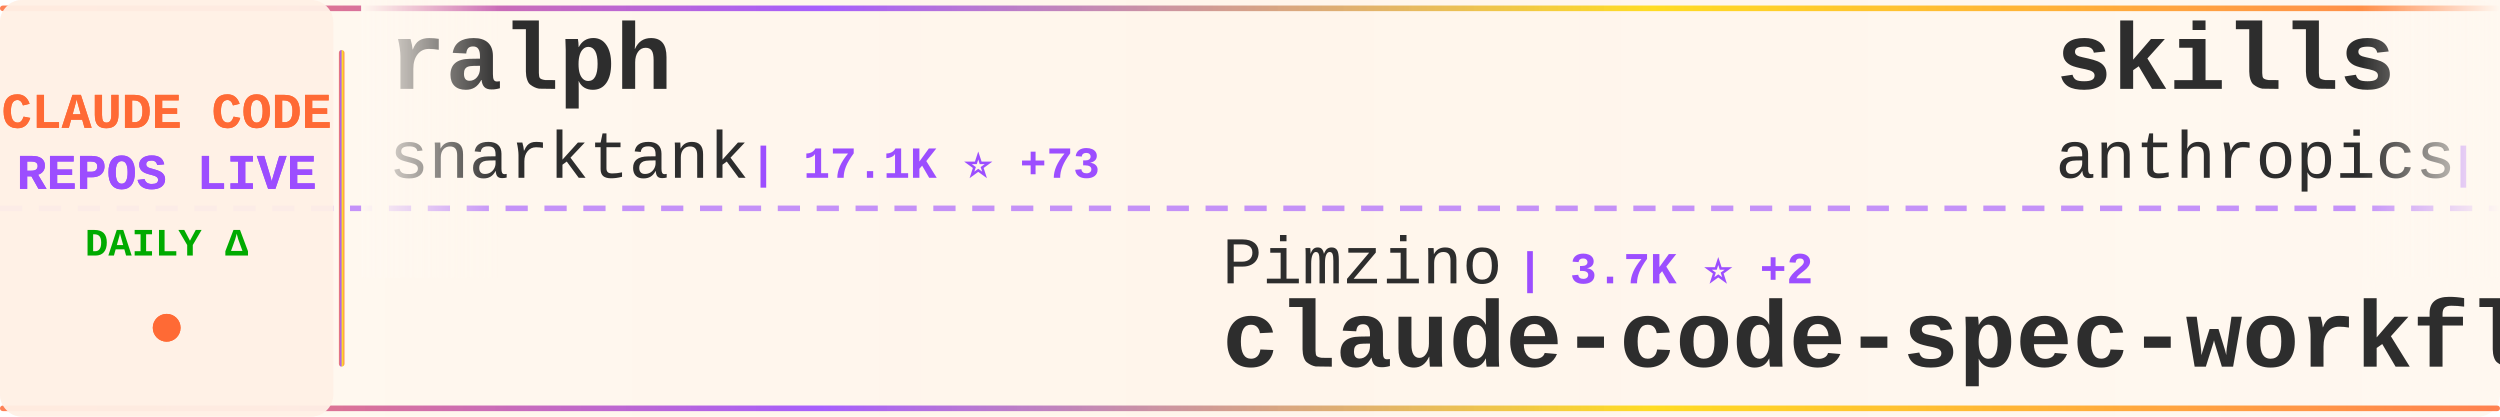
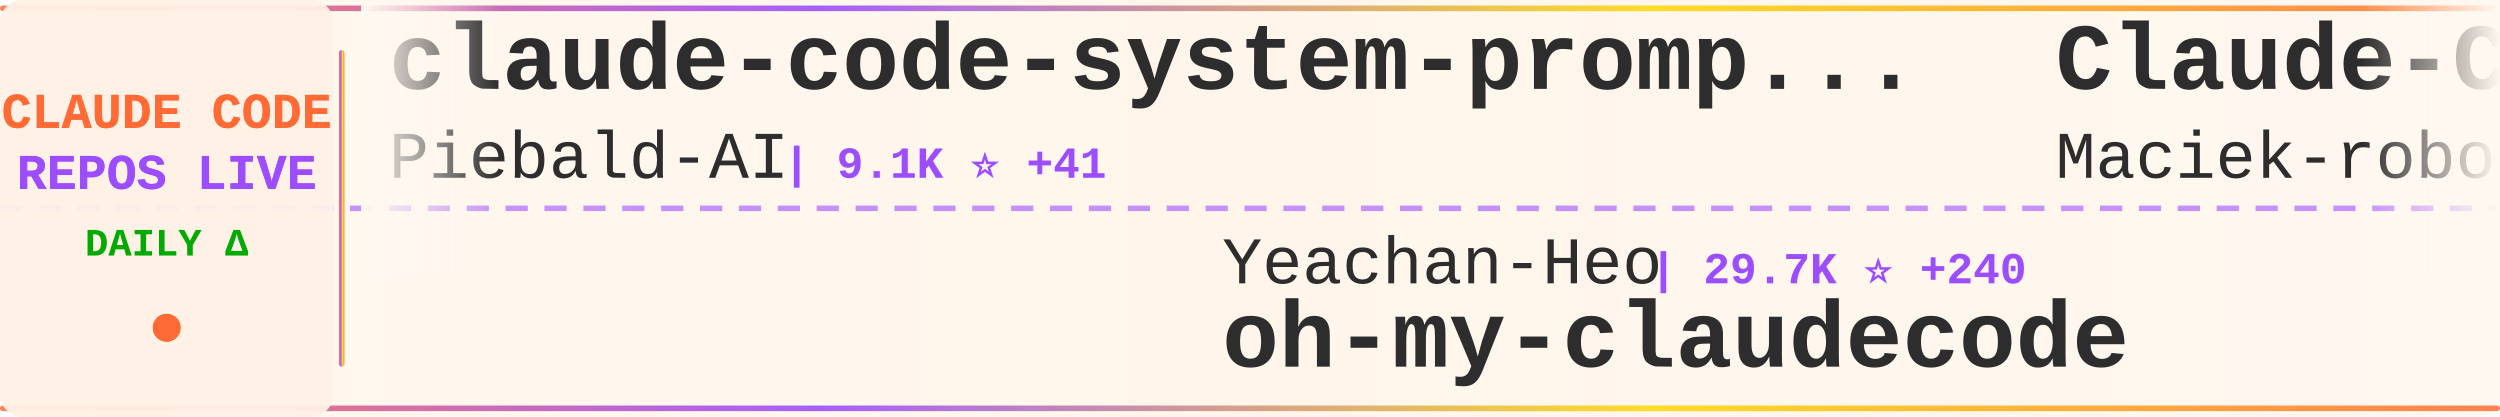
<svg xmlns="http://www.w3.org/2000/svg" width="900" height="150">
  <defs>
    <linearGradient id="tickerBg" x1="0%" y1="0%" x2="100%" y2="0%">
      <stop offset="0%" style="stop-color:#fff8f0;stop-opacity:0.98" />
      <stop offset="50%" style="stop-color:#fff5eb;stop-opacity:1" />
      <stop offset="100%" style="stop-color:#fff8f0;stop-opacity:0.98" />
    </linearGradient>
    <linearGradient id="borderGrad" x1="0%" y1="0%" x2="100%" y2="0%">
      <stop offset="0%" style="stop-color:#FF6B35;stop-opacity:0.85">
        <animate attributeName="stop-opacity" values="0.85;1;0.85" dur="2s" repeatCount="indefinite" />
      </stop>
      <stop offset="33%" style="stop-color:#9C4EFF;stop-opacity:0.9">
        <animate attributeName="stop-opacity" values="0.9;1;0.9" dur="2.2s" repeatCount="indefinite" />
      </stop>
      <stop offset="66%" style="stop-color:#FFD700;stop-opacity:0.85">
        <animate attributeName="stop-opacity" values="0.85;1;0.85" dur="1.8s" repeatCount="indefinite" />
      </stop>
      <stop offset="100%" style="stop-color:#FF6B35;stop-opacity:0.85">
        <animate attributeName="stop-opacity" values="0.85;1;0.85" dur="2s" repeatCount="indefinite" />
      </stop>
    </linearGradient>
    <filter id="textGlow">
      <feGaussianBlur stdDeviation="0.15" result="coloredBlur" />
      <feMerge>
        <feMergeNode in="coloredBlur" />
        <feMergeNode in="SourceGraphic" />
      </feMerge>
    </filter>
    <filter id="metricGlow">
      <feGaussianBlur stdDeviation="0.2" result="coloredBlur" />
      <feMerge>
        <feMergeNode in="coloredBlur" />
        <feMergeNode in="SourceGraphic" />
      </feMerge>
    </filter>
    <linearGradient id="leftFade" x1="0%" y1="0%" x2="100%" y2="0%">
      <stop offset="0%" style="stop-color:#fff8f0;stop-opacity:1" />
      <stop offset="100%" style="stop-color:#fff8f0;stop-opacity:0" />
    </linearGradient>
    <linearGradient id="rightFade" x1="0%" y1="0%" x2="100%" y2="0%">
      <stop offset="0%" style="stop-color:#fff8f0;stop-opacity:0" />
      <stop offset="100%" style="stop-color:#fff8f0;stop-opacity:1" />
    </linearGradient>
  </defs>
  <rect width="900" height="150" fill="url(#tickerBg)" rx="8" />
  <rect x="0" y="2" width="900" height="2" fill="url(#borderGrad)" rx="1" />
  <rect x="0" y="146" width="900" height="2" fill="url(#borderGrad)" rx="1" />
  <line x1="0" y1="75" x2="900" y2="75" stroke="#9C4EFF" stroke-width="2" stroke-dasharray="8 6" opacity="0.6" />
  <rect x="0" y="0" width="120" height="150" fill="#fff0e6" opacity="0.95" rx="8" />
  <text x="60" y="46" font-family="'Courier New', monospace" font-size="18" font-weight="bold" fill="#FF6B35" text-anchor="middle" filter="url(#textGlow)">
    CLAUDE CODE
  </text>
  <text x="60" y="68" font-family="'Courier New', monospace" font-size="18" font-weight="bold" fill="#9C4EFF" text-anchor="middle" filter="url(#textGlow)">
    REPOS LIVE
  </text>
  <text x="60" y="92" font-family="'Courier New', monospace" font-size="14" font-weight="bold" fill="#00aa00" text-anchor="middle">
    DAILY Δ
  </text>
  <circle cx="60" cy="118" r="5" fill="#FF6B35" filter="url(#metricGlow)">
    <animate attributeName="r" values="4;6;4" dur="1.5s" repeatCount="indefinite" />
    <animate attributeName="opacity" values="0.6;1;0.6" dur="1.5s" repeatCount="indefinite" />
  </circle>
  <rect x="122" y="18" width="2" height="114" fill="url(#borderGrad)" rx="1" />
  <clipPath id="tickerClip">
    <rect x="130" y="0" width="770" height="150" />
  </clipPath>
  <g clip-path="url(#tickerClip)">
    <g id="tickerItems">
      <animateTransform attributeName="transform" attributeType="XML" type="translate" from="0 0" to="-3000 0" dur="54s" repeatCount="indefinite" />
      <g transform="translate(0, 0)">
-         <text x="140" y="32" font-family="'Courier New', monospace" font-size="34" font-weight="bold" fill="#2d2d2d">ralph</text>
-         <text x="140" y="64" font-family="'Courier New', monospace" font-size="24" font-weight="normal" fill="#2d2d2d" opacity="1.0">snarktank</text>
-         <text x="270" y="64" font-family="'Courier New', monospace" font-size="16" font-weight="bold" fill="#9C4EFF"> | 17.1K ⭐ +73</text>
+         <text x="140" y="32" font-family="'Courier New', monospace" font-size="34" font-weight="bold" fill="#2d2d2d">claude-code-system-promp...</text>
+         <text x="140" y="64" font-family="'Courier New', monospace" font-size="24" font-weight="normal" fill="#2d2d2d" opacity="1.0">Piebald-AI</text>
+         <text x="282" y="64" font-family="'Courier New', monospace" font-size="16" font-weight="bold" fill="#9C4EFF"> | 9.1K ⭐ +41</text>
      </g>
      <g transform="translate(300, 0)">
+         <text x="140" y="102" font-family="'Courier New', monospace" font-size="24" font-weight="normal" fill="#2d2d2d" opacity="1.0">Yeachan-Heo</text>
+         <text x="294" y="102" font-family="'Courier New', monospace" font-size="16" font-weight="bold" fill="#9C4EFF"> | 29.7K ⭐ +240</text>
+         <text x="140" y="132" font-family="'Courier New', monospace" font-size="34" font-weight="bold" fill="#2d2d2d">oh-my-claudecode</text>
+       </g>
+       <g transform="translate(600, 0)">
+         <text x="140" y="32" font-family="'Courier New', monospace" font-size="34" font-weight="bold" fill="#2d2d2d">Claude-Code-Usage-Monito...</text>
+         <text x="140" y="64" font-family="'Courier New', monospace" font-size="24" font-weight="normal" fill="#2d2d2d" opacity="1.0">Maciek-roboblog</text>
+         <text x="342" y="64" font-family="'Courier New', monospace" font-size="16" font-weight="bold" fill="#9C4EFF"> | 7.6K ⭐ +22</text>
+       </g>
+       <g transform="translate(900, 0)">
        <text x="140" y="102" font-family="'Courier New', monospace" font-size="24" font-weight="normal" fill="#2d2d2d" opacity="1.0">Pimzino</text>
        <text x="246" y="102" font-family="'Courier New', monospace" font-size="16" font-weight="bold" fill="#9C4EFF"> | 3.7K ⭐ +2</text>
        <text x="140" y="132" font-family="'Courier New', monospace" font-size="34" font-weight="bold" fill="#2d2d2d">claude-code-spec-workflo...</text>
      </g>
-       <g transform="translate(600, 0)">
-         <text x="140" y="32" font-family="'Courier New', monospace" font-size="34" font-weight="bold" fill="#2d2d2d">skills</text>
+       <g transform="translate(1200, 0)">
+         <text x="140" y="32" font-family="'Courier New', monospace" font-size="34" font-weight="bold" fill="#2d2d2d">claude-code-base-action</text>
        <text x="140" y="64" font-family="'Courier New', monospace" font-size="24" font-weight="normal" fill="#2d2d2d" opacity="1.0">anthropics</text>
-         <text x="282" y="64" font-family="'Courier New', monospace" font-size="16" font-weight="bold" fill="#9C4EFF"> | 119.6K ⭐ +609</text>
-       </g>
-       <g transform="translate(900, 0)">
-         <text x="140" y="102" font-family="'Courier New', monospace" font-size="24" font-weight="normal" fill="#2d2d2d" opacity="1.0">Onewon</text>
-         <text x="234" y="102" font-family="'Courier New', monospace" font-size="16" font-weight="bold" fill="#9C4EFF"> | 178 ⭐</text>
-         <text x="140" y="132" font-family="'Courier New', monospace" font-size="34" font-weight="bold" fill="#2d2d2d">claude-code</text>
-       </g>
-       <g transform="translate(1200, 0)">
-         <text x="140" y="32" font-family="'Courier New', monospace" font-size="34" font-weight="bold" fill="#2d2d2d">awesome-claude-code-tool...</text>
-         <text x="140" y="64" font-family="'Courier New', monospace" font-size="24" font-weight="normal" fill="#2d2d2d" opacity="1.0">rohitg00</text>
-         <text x="258" y="64" font-family="'Courier New', monospace" font-size="16" font-weight="bold" fill="#9C4EFF"> | 1.3K ⭐ +17</text>
+         <text x="282" y="64" font-family="'Courier New', monospace" font-size="16" font-weight="bold" fill="#9C4EFF"> | 803 ⭐ +5</text>
      </g>
      <g transform="translate(1500, 0)">
-         <text x="140" y="102" font-family="'Courier New', monospace" font-size="24" font-weight="normal" fill="#2d2d2d" opacity="1.0">edmund-io</text>
-         <text x="270" y="102" font-family="'Courier New', monospace" font-size="16" font-weight="bold" fill="#9C4EFF"> | 1.4K ⭐ +3</text>
-         <text x="140" y="132" font-family="'Courier New', monospace" font-size="34" font-weight="bold" fill="#2d2d2d">edmunds-claude-code</text>
+         <text x="140" y="102" font-family="'Courier New', monospace" font-size="24" font-weight="normal" fill="#2d2d2d" opacity="1.0">ykdojo</text>
+         <text x="234" y="102" font-family="'Courier New', monospace" font-size="16" font-weight="bold" fill="#9C4EFF"> | 7.8K ⭐ +28</text>
+         <text x="140" y="132" font-family="'Courier New', monospace" font-size="34" font-weight="bold" fill="#2d2d2d">claude-code-tips</text>
      </g>
      <g transform="translate(1800, 0)">
-         <text x="140" y="32" font-family="'Courier New', monospace" font-size="34" font-weight="bold" fill="#2d2d2d">Claude-Code-Source-Study</text>
-         <text x="140" y="64" font-family="'Courier New', monospace" font-size="24" font-weight="normal" fill="#2d2d2d" opacity="1.0">luyao618</text>
-         <text x="258" y="64" font-family="'Courier New', monospace" font-size="16" font-weight="bold" fill="#9C4EFF"> | 1.2K ⭐ +7</text>
+         <text x="140" y="32" font-family="'Courier New', monospace" font-size="34" font-weight="bold" fill="#2d2d2d">claude-coder</text>
+         <text x="140" y="64" font-family="'Courier New', monospace" font-size="24" font-weight="normal" fill="#2d2d2d" opacity="1.0">kodu-ai</text>
+         <text x="246" y="64" font-family="'Courier New', monospace" font-size="16" font-weight="bold" fill="#9C4EFF"> | 5.3K ⭐</text>
      </g>
      <g transform="translate(2100, 0)">
-         <text x="140" y="102" font-family="'Courier New', monospace" font-size="24" font-weight="normal" fill="#2d2d2d" opacity="1.0">xorespesp</text>
-         <text x="270" y="102" font-family="'Courier New', monospace" font-size="16" font-weight="bold" fill="#9C4EFF"> | 216 ⭐ +1</text>
-         <text x="140" y="132" font-family="'Courier New', monospace" font-size="34" font-weight="bold" fill="#2d2d2d">claude-code</text>
+         <text x="140" y="102" font-family="'Courier New', monospace" font-size="24" font-weight="normal" fill="#2d2d2d" opacity="1.0">Hyper66666</text>
+         <text x="282" y="102" font-family="'Courier New', monospace" font-size="16" font-weight="bold" fill="#9C4EFF"> | 206 ⭐</text>
+         <text x="140" y="132" font-family="'Courier New', monospace" font-size="34" font-weight="bold" fill="#2d2d2d">claude-code-sourcemap</text>
      </g>
      <g transform="translate(2400, 0)">
-         <text x="140" y="32" font-family="'Courier New', monospace" font-size="34" font-weight="bold" fill="#2d2d2d">claude-code-templates</text>
-         <text x="140" y="64" font-family="'Courier New', monospace" font-size="24" font-weight="normal" fill="#2d2d2d" opacity="1.0">davila7</text>
-         <text x="246" y="64" font-family="'Courier New', monospace" font-size="16" font-weight="bold" fill="#9C4EFF"> | 24.7K ⭐ +29</text>
+         <text x="140" y="32" font-family="'Courier New', monospace" font-size="34" font-weight="bold" fill="#2d2d2d">claude-code-analysis</text>
+         <text x="140" y="64" font-family="'Courier New', monospace" font-size="24" font-weight="normal" fill="#2d2d2d" opacity="1.0">liuup</text>
+         <text x="222" y="64" font-family="'Courier New', monospace" font-size="16" font-weight="bold" fill="#9C4EFF"> | 1.7K ⭐ +26</text>
      </g>
      <g transform="translate(2700, 0)">
-         <text x="140" y="102" font-family="'Courier New', monospace" font-size="24" font-weight="normal" fill="#2d2d2d" opacity="1.0">LING71671</text>
-         <text x="270" y="102" font-family="'Courier New', monospace" font-size="16" font-weight="bold" fill="#9C4EFF"> | 750 ⭐ +2</text>
-         <text x="140" y="132" font-family="'Courier New', monospace" font-size="34" font-weight="bold" fill="#2d2d2d">Open-ClaudeCode</text>
+         <text x="140" y="102" font-family="'Courier New', monospace" font-size="24" font-weight="normal" fill="#2d2d2d" opacity="1.0">guanshan</text>
+         <text x="258" y="102" font-family="'Courier New', monospace" font-size="16" font-weight="bold" fill="#9C4EFF"> | 55 ⭐</text>
+         <text x="140" y="132" font-family="'Courier New', monospace" font-size="34" font-weight="bold" fill="#2d2d2d">ClaudeCode</text>
      </g>
      <g transform="translate(3000, 0)">
-         <text x="140" y="32" font-family="'Courier New', monospace" font-size="34" font-weight="bold" fill="#2d2d2d">ralph</text>
-         <text x="140" y="64" font-family="'Courier New', monospace" font-size="24" font-weight="normal" fill="#2d2d2d" opacity="1.0">snarktank</text>
-         <text x="270" y="64" font-family="'Courier New', monospace" font-size="16" font-weight="bold" fill="#9C4EFF"> | 17.1K ⭐ +73</text>
+         <text x="140" y="32" font-family="'Courier New', monospace" font-size="34" font-weight="bold" fill="#2d2d2d">claude-code-system-promp...</text>
+         <text x="140" y="64" font-family="'Courier New', monospace" font-size="24" font-weight="normal" fill="#2d2d2d" opacity="1.0">Piebald-AI</text>
+         <text x="282" y="64" font-family="'Courier New', monospace" font-size="16" font-weight="bold" fill="#9C4EFF"> | 9.1K ⭐ +41</text>
      </g>
      <g transform="translate(3300, 0)">
+         <text x="140" y="102" font-family="'Courier New', monospace" font-size="24" font-weight="normal" fill="#2d2d2d" opacity="1.0">Yeachan-Heo</text>
+         <text x="294" y="102" font-family="'Courier New', monospace" font-size="16" font-weight="bold" fill="#9C4EFF"> | 29.7K ⭐ +240</text>
+         <text x="140" y="132" font-family="'Courier New', monospace" font-size="34" font-weight="bold" fill="#2d2d2d">oh-my-claudecode</text>
+       </g>
+       <g transform="translate(3600, 0)">
+         <text x="140" y="32" font-family="'Courier New', monospace" font-size="34" font-weight="bold" fill="#2d2d2d">Claude-Code-Usage-Monito...</text>
+         <text x="140" y="64" font-family="'Courier New', monospace" font-size="24" font-weight="normal" fill="#2d2d2d" opacity="1.0">Maciek-roboblog</text>
+         <text x="342" y="64" font-family="'Courier New', monospace" font-size="16" font-weight="bold" fill="#9C4EFF"> | 7.6K ⭐ +22</text>
+       </g>
+       <g transform="translate(3900, 0)">
        <text x="140" y="102" font-family="'Courier New', monospace" font-size="24" font-weight="normal" fill="#2d2d2d" opacity="1.0">Pimzino</text>
        <text x="246" y="102" font-family="'Courier New', monospace" font-size="16" font-weight="bold" fill="#9C4EFF"> | 3.7K ⭐ +2</text>
        <text x="140" y="132" font-family="'Courier New', monospace" font-size="34" font-weight="bold" fill="#2d2d2d">claude-code-spec-workflo...</text>
-       </g>
-       <g transform="translate(3600, 0)">
-         <text x="140" y="32" font-family="'Courier New', monospace" font-size="34" font-weight="bold" fill="#2d2d2d">skills</text>
-         <text x="140" y="64" font-family="'Courier New', monospace" font-size="24" font-weight="normal" fill="#2d2d2d" opacity="1.0">anthropics</text>
-         <text x="282" y="64" font-family="'Courier New', monospace" font-size="16" font-weight="bold" fill="#9C4EFF"> | 119.6K ⭐ +609</text>
-       </g>
-       <g transform="translate(3900, 0)">
-         <text x="140" y="102" font-family="'Courier New', monospace" font-size="24" font-weight="normal" fill="#2d2d2d" opacity="1.0">Onewon</text>
-         <text x="234" y="102" font-family="'Courier New', monospace" font-size="16" font-weight="bold" fill="#9C4EFF"> | 178 ⭐</text>
-         <text x="140" y="132" font-family="'Courier New', monospace" font-size="34" font-weight="bold" fill="#2d2d2d">claude-code</text>
      </g>
    </g>
  </g>
  <rect x="130" y="0" width="50" height="100" fill="url(#leftFade)" />
  <rect x="850" y="0" width="50" height="100" fill="url(#rightFade)" />
</svg>
